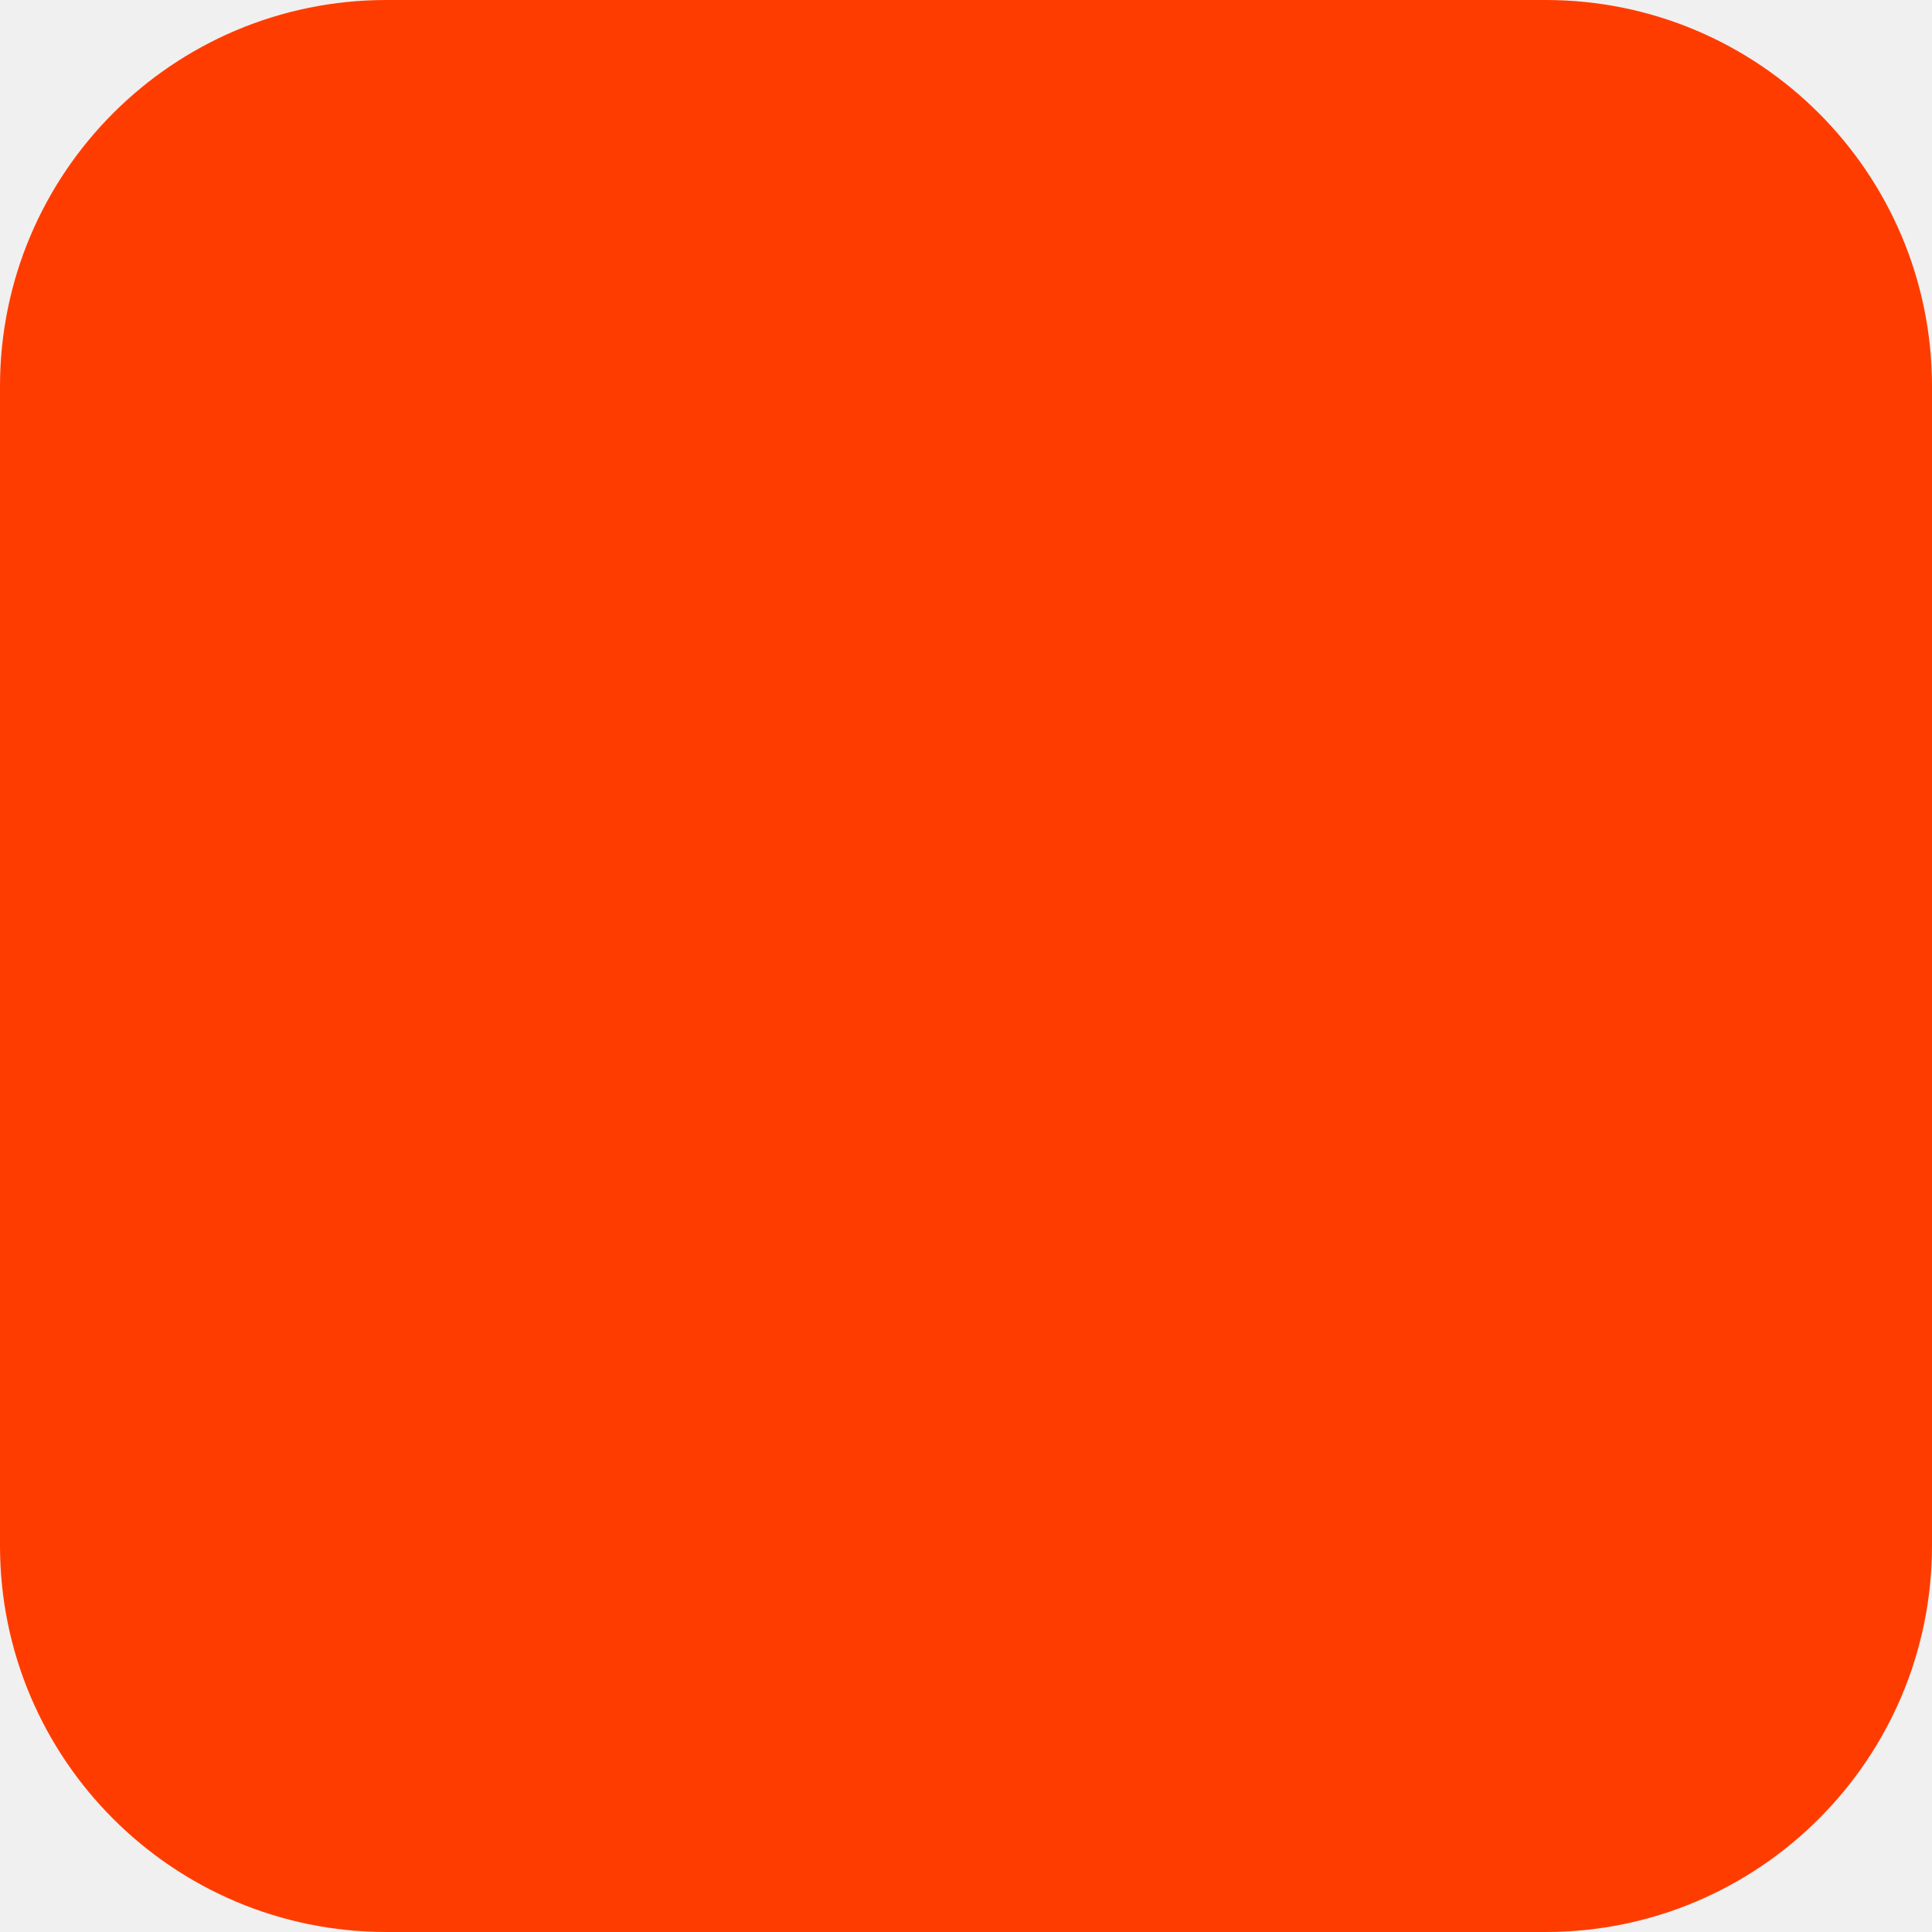
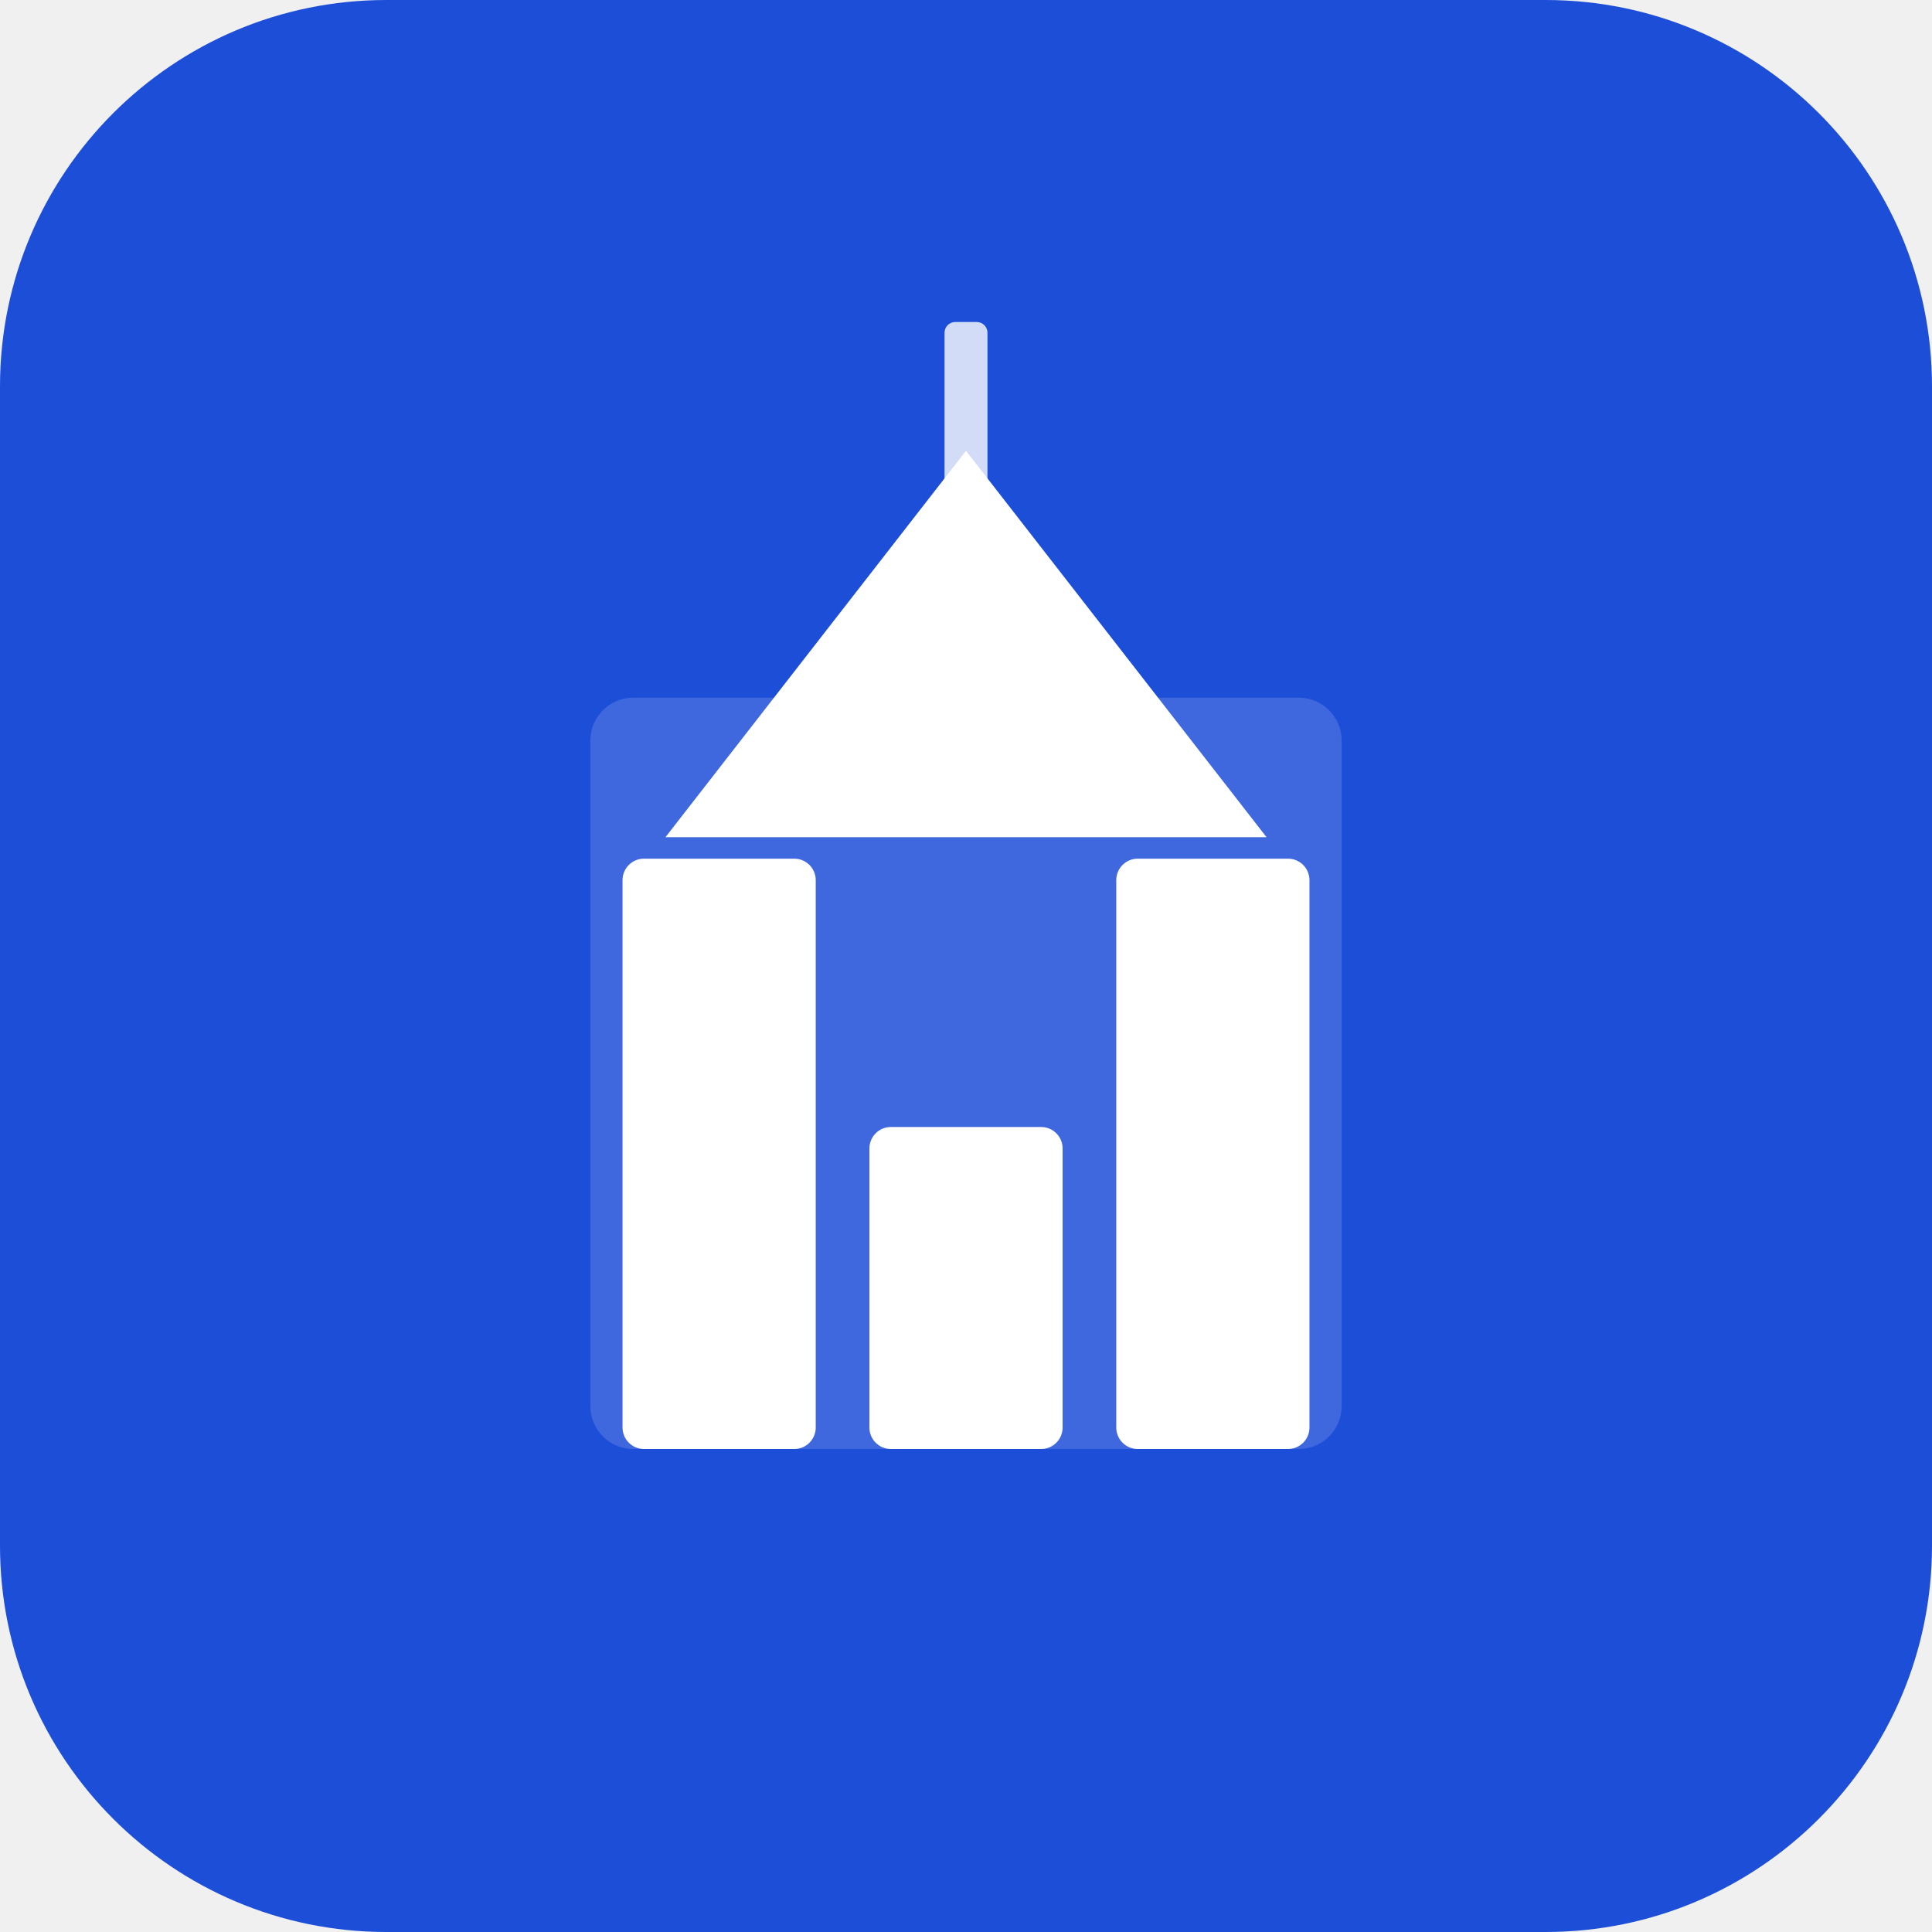
<svg xmlns="http://www.w3.org/2000/svg" width="180" height="180" viewBox="0 0 180 180" fill="none">
-   <rect width="180" height="180" rx="36" fill="#FF3C00" />
+   <rect width="180" height="180" rx="36" fill="#1d4ed8" />
+   <rect x="55" y="65" width="70" height="70" rx="4" fill="white" fill-opacity="0.15" />
+   <rect x="58" y="80" width="18" height="55" rx="2" fill="white" />
+   <rect x="104" y="80" width="18" height="55" rx="2" fill="white" />
+   <rect x="81" y="105" width="18" height="30" rx="2" fill="white" />
+   <polygon points="90,42 118,78 62,78" fill="white" />
+   <rect x="88" y="30" width="4" height="16" rx="1" fill="white" fill-opacity="0.8" />
</svg>
